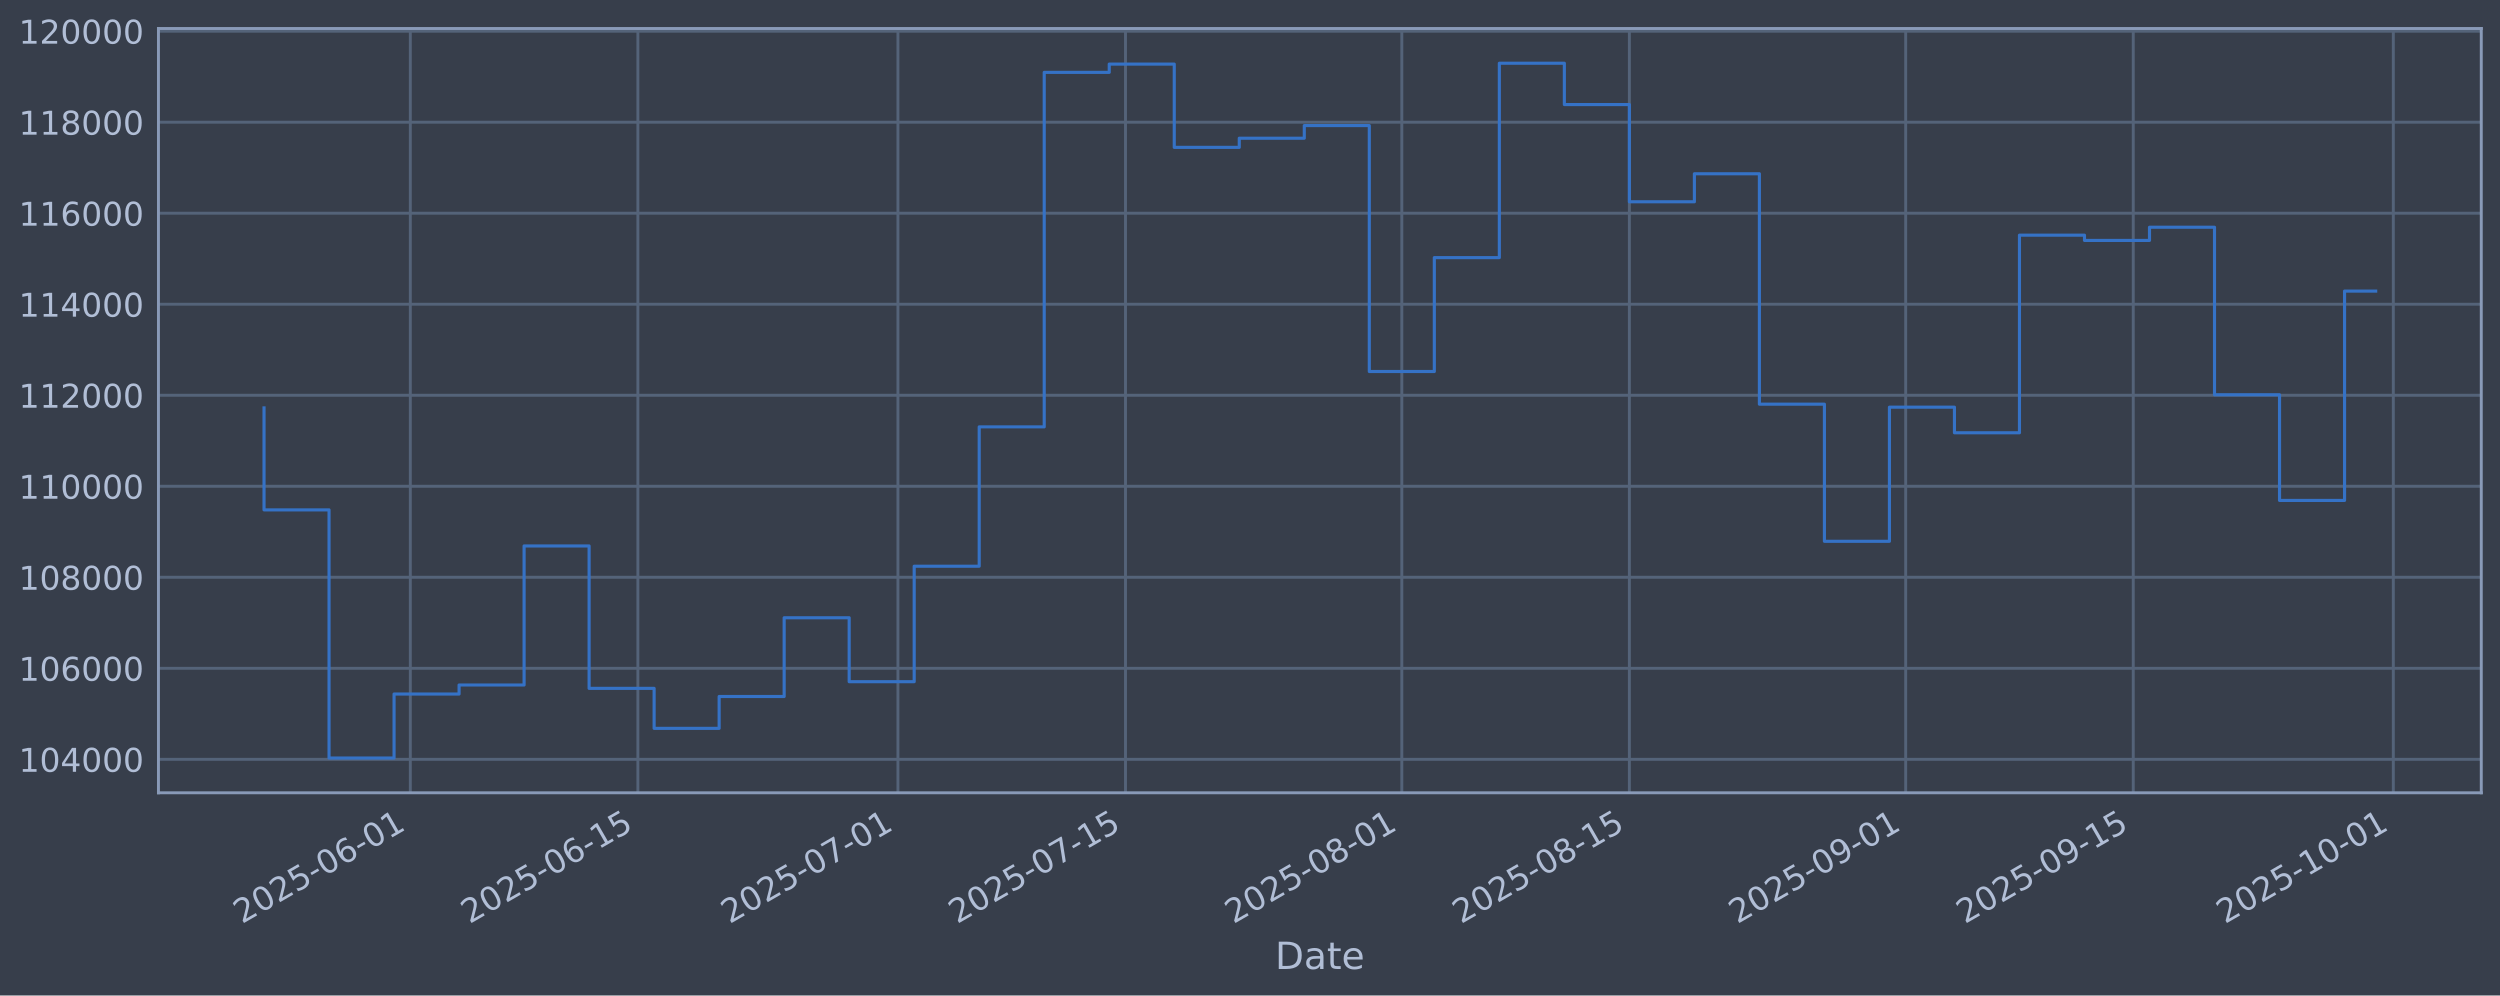
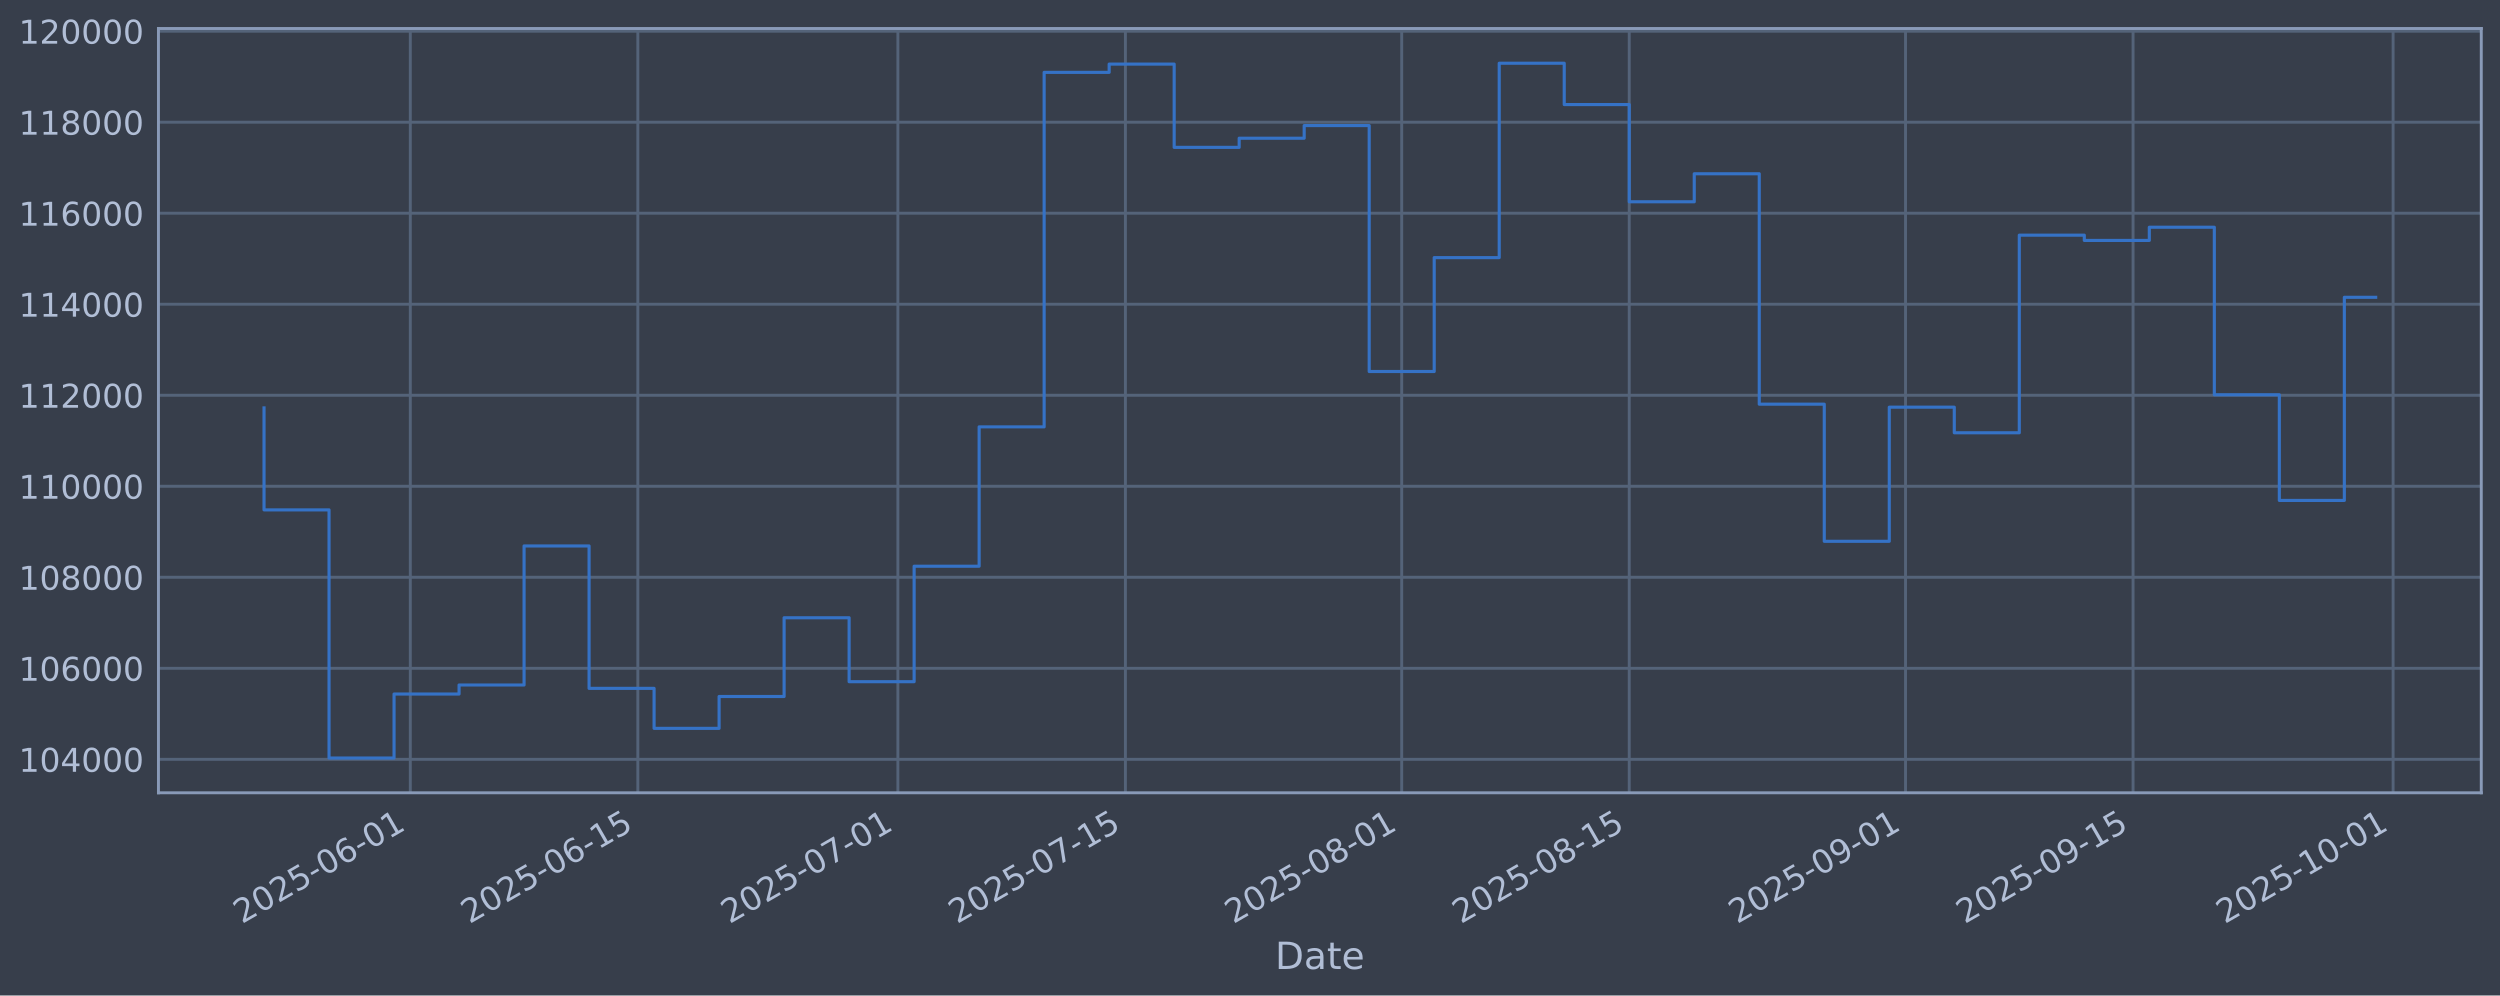
<svg xmlns="http://www.w3.org/2000/svg" xmlns:xlink="http://www.w3.org/1999/xlink" width="960.9pt" height="382.628pt" viewBox="0 0 960.9 382.628" version="1.1">
  <defs>
    <style type="text/css">*{stroke-linejoin: round; stroke-linecap: butt}</style>
  </defs>
  <g id="figure_1">
    <g id="patch_1">
      <path d="M 0 382.628  L 960.9 382.628  L 960.9 0  L 0 0  z " style="fill: #373e4b" />
    </g>
    <g id="axes_1">
      <g id="patch_2">
        <path d="M 60.901 304.718  L 953.701 304.718  L 953.701 10.958  L 60.901 10.958  z " style="fill: #373e4b" />
      </g>
      <g id="matplotlib.axis_1">
        <g id="xtick_1">
          <g id="line2d_1">
-             <path d="M 157.709 304.718  L 157.709 10.958  " clip-path="url(#p0ccefdc21b)" style="fill: none; stroke: #546379; stroke-width: 1.12; stroke-linecap: square" />
+             <path d="M 157.703 304.718  L 157.703 10.958  " clip-path="url(#p061a412b68)" style="fill: none; stroke: #546379; stroke-width: 1.12; stroke-linecap: square" />
          </g>
          <g id="line2d_2" />
          <g id="text_1">
-             <g style="fill: #b1bed6" transform="translate(92.98341 355.2226) rotate(-30) scale(0.126 -0.126)">
+             <g style="fill: #b1bed6" transform="translate(92.97792 355.2226) rotate(-30) scale(0.126 -0.126)">
              <defs>
                <path id="DejaVuSans-32" d="M 1228 531  L 3431 531  L 3431 0  L 469 0  L 469 531  Q 828 903 1448 1529  Q 2069 2156 2228 2338  Q 2531 2678 2651 2914  Q 2772 3150 2772 3378  Q 2772 3750 2511 3984  Q 2250 4219 1831 4219  Q 1534 4219 1204 4116  Q 875 4013 500 3803  L 500 4441  Q 881 4594 1212 4672  Q 1544 4750 1819 4750  Q 2544 4750 2975 4387  Q 3406 4025 3406 3419  Q 3406 3131 3298 2873  Q 3191 2616 2906 2266  Q 2828 2175 2409 1742  Q 1991 1309 1228 531  z " transform="scale(0.015625)" />
                <path id="DejaVuSans-30" d="M 2034 4250  Q 1547 4250 1301 3770  Q 1056 3291 1056 2328  Q 1056 1369 1301 889  Q 1547 409 2034 409  Q 2525 409 2770 889  Q 3016 1369 3016 2328  Q 3016 3291 2770 3770  Q 2525 4250 2034 4250  z M 2034 4750  Q 2819 4750 3233 4129  Q 3647 3509 3647 2328  Q 3647 1150 3233 529  Q 2819 -91 2034 -91  Q 1250 -91 836 529  Q 422 1150 422 2328  Q 422 3509 836 4129  Q 1250 4750 2034 4750  z " transform="scale(0.015625)" />
                <path id="DejaVuSans-35" d="M 691 4666  L 3169 4666  L 3169 4134  L 1269 4134  L 1269 2991  Q 1406 3038 1543 3061  Q 1681 3084 1819 3084  Q 2600 3084 3056 2656  Q 3513 2228 3513 1497  Q 3513 744 3044 326  Q 2575 -91 1722 -91  Q 1428 -91 1123 -41  Q 819 9 494 109  L 494 744  Q 775 591 1075 516  Q 1375 441 1709 441  Q 2250 441 2565 725  Q 2881 1009 2881 1497  Q 2881 1984 2565 2268  Q 2250 2553 1709 2553  Q 1456 2553 1204 2497  Q 953 2441 691 2322  L 691 4666  z " transform="scale(0.015625)" />
                <path id="DejaVuSans-2d" d="M 313 2009  L 1997 2009  L 1997 1497  L 313 1497  L 313 2009  z " transform="scale(0.015625)" />
                <path id="DejaVuSans-36" d="M 2113 2584  Q 1688 2584 1439 2293  Q 1191 2003 1191 1497  Q 1191 994 1439 701  Q 1688 409 2113 409  Q 2538 409 2786 701  Q 3034 994 3034 1497  Q 3034 2003 2786 2293  Q 2538 2584 2113 2584  z M 3366 4563  L 3366 3988  Q 3128 4100 2886 4159  Q 2644 4219 2406 4219  Q 1781 4219 1451 3797  Q 1122 3375 1075 2522  Q 1259 2794 1537 2939  Q 1816 3084 2150 3084  Q 2853 3084 3261 2657  Q 3669 2231 3669 1497  Q 3669 778 3244 343  Q 2819 -91 2113 -91  Q 1303 -91 875 529  Q 447 1150 447 2328  Q 447 3434 972 4092  Q 1497 4750 2381 4750  Q 2619 4750 2861 4703  Q 3103 4656 3366 4563  z " transform="scale(0.015625)" />
                <path id="DejaVuSans-31" d="M 794 531  L 1825 531  L 1825 4091  L 703 3866  L 703 4441  L 1819 4666  L 2450 4666  L 2450 531  L 3481 531  L 3481 0  L 794 0  L 794 531  z " transform="scale(0.015625)" />
              </defs>
              <use xlink:href="#DejaVuSans-32" />
              <use xlink:href="#DejaVuSans-30" transform="translate(63.62305 0)" />
              <use xlink:href="#DejaVuSans-32" transform="translate(127.2461 0)" />
              <use xlink:href="#DejaVuSans-35" transform="translate(190.8691 0)" />
              <use xlink:href="#DejaVuSans-2d" transform="translate(254.4922 0)" />
              <use xlink:href="#DejaVuSans-30" transform="translate(290.5762 0)" />
              <use xlink:href="#DejaVuSans-36" transform="translate(354.1992 0)" />
              <use xlink:href="#DejaVuSans-2d" transform="translate(417.8223 0)" />
              <use xlink:href="#DejaVuSans-30" transform="translate(453.9062 0)" />
              <use xlink:href="#DejaVuSans-31" transform="translate(517.5293 0)" />
            </g>
          </g>
        </g>
        <g id="xtick_2">
          <g id="line2d_3">
-             <path d="M 245.173 304.718  L 245.173 10.958  " clip-path="url(#p0ccefdc21b)" style="fill: none; stroke: #546379; stroke-width: 1.12; stroke-linecap: square" />
+             <path d="M 245.158 304.718  L 245.158 10.958  " clip-path="url(#p061a412b68)" style="fill: none; stroke: #546379; stroke-width: 1.12; stroke-linecap: square" />
          </g>
          <g id="line2d_4" />
          <g id="text_2">
-             <g style="fill: #b1bed6" transform="translate(180.447 355.2226) rotate(-30) scale(0.126 -0.126)">
+             <g style="fill: #b1bed6" transform="translate(180.433 355.2226) rotate(-30) scale(0.126 -0.126)">
              <use xlink:href="#DejaVuSans-32" />
              <use xlink:href="#DejaVuSans-30" transform="translate(63.62305 0)" />
              <use xlink:href="#DejaVuSans-32" transform="translate(127.2461 0)" />
              <use xlink:href="#DejaVuSans-35" transform="translate(190.8691 0)" />
              <use xlink:href="#DejaVuSans-2d" transform="translate(254.4922 0)" />
              <use xlink:href="#DejaVuSans-30" transform="translate(290.5762 0)" />
              <use xlink:href="#DejaVuSans-36" transform="translate(354.1992 0)" />
              <use xlink:href="#DejaVuSans-2d" transform="translate(417.8223 0)" />
              <use xlink:href="#DejaVuSans-31" transform="translate(453.9062 0)" />
              <use xlink:href="#DejaVuSans-35" transform="translate(517.5293 0)" />
            </g>
          </g>
        </g>
        <g id="xtick_3">
          <g id="line2d_5">
-             <path d="M 345.131 304.718  L 345.131 10.958  " clip-path="url(#p0ccefdc21b)" style="fill: none; stroke: #546379; stroke-width: 1.12; stroke-linecap: square" />
+             <path d="M 345.107 304.718  L 345.107 10.958  " clip-path="url(#p061a412b68)" style="fill: none; stroke: #546379; stroke-width: 1.12; stroke-linecap: square" />
          </g>
          <g id="line2d_6" />
          <g id="text_3">
-             <g style="fill: #b1bed6" transform="translate(280.4054 355.2226) rotate(-30) scale(0.126 -0.126)">
+             <g style="fill: #b1bed6" transform="translate(280.3816 355.2226) rotate(-30) scale(0.126 -0.126)">
              <defs>
                <path id="DejaVuSans-37" d="M 525 4666  L 3525 4666  L 3525 4397  L 1831 0  L 1172 0  L 2766 4134  L 525 4134  L 525 4666  z " transform="scale(0.015625)" />
              </defs>
              <use xlink:href="#DejaVuSans-32" />
              <use xlink:href="#DejaVuSans-30" transform="translate(63.62305 0)" />
              <use xlink:href="#DejaVuSans-32" transform="translate(127.2461 0)" />
              <use xlink:href="#DejaVuSans-35" transform="translate(190.8691 0)" />
              <use xlink:href="#DejaVuSans-2d" transform="translate(254.4922 0)" />
              <use xlink:href="#DejaVuSans-30" transform="translate(290.5762 0)" />
              <use xlink:href="#DejaVuSans-37" transform="translate(354.1992 0)" />
              <use xlink:href="#DejaVuSans-2d" transform="translate(417.8223 0)" />
              <use xlink:href="#DejaVuSans-30" transform="translate(453.9062 0)" />
              <use xlink:href="#DejaVuSans-31" transform="translate(517.5293 0)" />
            </g>
          </g>
        </g>
        <g id="xtick_4">
          <g id="line2d_7">
-             <path d="M 432.595 304.718  L 432.595 10.958  " clip-path="url(#p0ccefdc21b)" style="fill: none; stroke: #546379; stroke-width: 1.12; stroke-linecap: square" />
+             <path d="M 432.562 304.718  L 432.562 10.958  " clip-path="url(#p061a412b68)" style="fill: none; stroke: #546379; stroke-width: 1.12; stroke-linecap: square" />
          </g>
          <g id="line2d_8" />
          <g id="text_4">
-             <g style="fill: #b1bed6" transform="translate(367.869 355.2226) rotate(-30) scale(0.126 -0.126)">
+             <g style="fill: #b1bed6" transform="translate(367.8367 355.2226) rotate(-30) scale(0.126 -0.126)">
              <use xlink:href="#DejaVuSans-32" />
              <use xlink:href="#DejaVuSans-30" transform="translate(63.62305 0)" />
              <use xlink:href="#DejaVuSans-32" transform="translate(127.2461 0)" />
              <use xlink:href="#DejaVuSans-35" transform="translate(190.8691 0)" />
              <use xlink:href="#DejaVuSans-2d" transform="translate(254.4922 0)" />
              <use xlink:href="#DejaVuSans-30" transform="translate(290.5762 0)" />
              <use xlink:href="#DejaVuSans-37" transform="translate(354.1992 0)" />
              <use xlink:href="#DejaVuSans-2d" transform="translate(417.8223 0)" />
              <use xlink:href="#DejaVuSans-31" transform="translate(453.9062 0)" />
              <use xlink:href="#DejaVuSans-35" transform="translate(517.5293 0)" />
            </g>
          </g>
        </g>
        <g id="xtick_5">
          <g id="line2d_9">
-             <path d="M 538.8 304.718  L 538.8 10.958  " clip-path="url(#p0ccefdc21b)" style="fill: none; stroke: #546379; stroke-width: 1.12; stroke-linecap: square" />
+             <path d="M 538.758 304.718  L 538.758 10.958  " clip-path="url(#p061a412b68)" style="fill: none; stroke: #546379; stroke-width: 1.12; stroke-linecap: square" />
          </g>
          <g id="line2d_10" />
          <g id="text_5">
-             <g style="fill: #b1bed6" transform="translate(474.0749 355.2226) rotate(-30) scale(0.126 -0.126)">
+             <g style="fill: #b1bed6" transform="translate(474.0321 355.2226) rotate(-30) scale(0.126 -0.126)">
              <defs>
                <path id="DejaVuSans-38" d="M 2034 2216  Q 1584 2216 1326 1975  Q 1069 1734 1069 1313  Q 1069 891 1326 650  Q 1584 409 2034 409  Q 2484 409 2743 651  Q 3003 894 3003 1313  Q 3003 1734 2745 1975  Q 2488 2216 2034 2216  z M 1403 2484  Q 997 2584 770 2862  Q 544 3141 544 3541  Q 544 4100 942 4425  Q 1341 4750 2034 4750  Q 2731 4750 3128 4425  Q 3525 4100 3525 3541  Q 3525 3141 3298 2862  Q 3072 2584 2669 2484  Q 3125 2378 3379 2068  Q 3634 1759 3634 1313  Q 3634 634 3220 271  Q 2806 -91 2034 -91  Q 1263 -91 848 271  Q 434 634 434 1313  Q 434 1759 690 2068  Q 947 2378 1403 2484  z M 1172 3481  Q 1172 3119 1398 2916  Q 1625 2713 2034 2713  Q 2441 2713 2670 2916  Q 2900 3119 2900 3481  Q 2900 3844 2670 4047  Q 2441 4250 2034 4250  Q 1625 4250 1398 4047  Q 1172 3844 1172 3481  z " transform="scale(0.015625)" />
              </defs>
              <use xlink:href="#DejaVuSans-32" />
              <use xlink:href="#DejaVuSans-30" transform="translate(63.62305 0)" />
              <use xlink:href="#DejaVuSans-32" transform="translate(127.2461 0)" />
              <use xlink:href="#DejaVuSans-35" transform="translate(190.8691 0)" />
              <use xlink:href="#DejaVuSans-2d" transform="translate(254.4922 0)" />
              <use xlink:href="#DejaVuSans-30" transform="translate(290.5762 0)" />
              <use xlink:href="#DejaVuSans-38" transform="translate(354.1992 0)" />
              <use xlink:href="#DejaVuSans-2d" transform="translate(417.8223 0)" />
              <use xlink:href="#DejaVuSans-30" transform="translate(453.9062 0)" />
              <use xlink:href="#DejaVuSans-31" transform="translate(517.5293 0)" />
            </g>
          </g>
        </g>
        <g id="xtick_6">
          <g id="line2d_11">
-             <path d="M 626.264 304.718  L 626.264 10.958  " clip-path="url(#p0ccefdc21b)" style="fill: none; stroke: #546379; stroke-width: 1.12; stroke-linecap: square" />
+             <path d="M 626.213 304.718  L 626.213 10.958  " clip-path="url(#p061a412b68)" style="fill: none; stroke: #546379; stroke-width: 1.12; stroke-linecap: square" />
          </g>
          <g id="line2d_12" />
          <g id="text_6">
-             <g style="fill: #b1bed6" transform="translate(561.5385 355.2226) rotate(-30) scale(0.126 -0.126)">
+             <g style="fill: #b1bed6" transform="translate(561.4872 355.2226) rotate(-30) scale(0.126 -0.126)">
              <use xlink:href="#DejaVuSans-32" />
              <use xlink:href="#DejaVuSans-30" transform="translate(63.62305 0)" />
              <use xlink:href="#DejaVuSans-32" transform="translate(127.2461 0)" />
              <use xlink:href="#DejaVuSans-35" transform="translate(190.8691 0)" />
              <use xlink:href="#DejaVuSans-2d" transform="translate(254.4922 0)" />
              <use xlink:href="#DejaVuSans-30" transform="translate(290.5762 0)" />
              <use xlink:href="#DejaVuSans-38" transform="translate(354.1992 0)" />
              <use xlink:href="#DejaVuSans-2d" transform="translate(417.8223 0)" />
              <use xlink:href="#DejaVuSans-31" transform="translate(453.9062 0)" />
              <use xlink:href="#DejaVuSans-35" transform="translate(517.5293 0)" />
            </g>
          </g>
        </g>
        <g id="xtick_7">
          <g id="line2d_13">
-             <path d="M 732.47 304.718  L 732.47 10.958  " clip-path="url(#p0ccefdc21b)" style="fill: none; stroke: #546379; stroke-width: 1.12; stroke-linecap: square" />
+             <path d="M 732.408 304.718  L 732.408 10.958  " clip-path="url(#p061a412b68)" style="fill: none; stroke: #546379; stroke-width: 1.12; stroke-linecap: square" />
          </g>
          <g id="line2d_14" />
          <g id="text_7">
-             <g style="fill: #b1bed6" transform="translate(667.7443 355.2226) rotate(-30) scale(0.126 -0.126)">
+             <g style="fill: #b1bed6" transform="translate(667.6826 355.2226) rotate(-30) scale(0.126 -0.126)">
              <defs>
                <path id="DejaVuSans-39" d="M 703 97  L 703 672  Q 941 559 1184 500  Q 1428 441 1663 441  Q 2288 441 2617 861  Q 2947 1281 2994 2138  Q 2813 1869 2534 1725  Q 2256 1581 1919 1581  Q 1219 1581 811 2004  Q 403 2428 403 3163  Q 403 3881 828 4315  Q 1253 4750 1959 4750  Q 2769 4750 3195 4129  Q 3622 3509 3622 2328  Q 3622 1225 3098 567  Q 2575 -91 1691 -91  Q 1453 -91 1209 -44  Q 966 3 703 97  z M 1959 2075  Q 2384 2075 2632 2365  Q 2881 2656 2881 3163  Q 2881 3666 2632 3958  Q 2384 4250 1959 4250  Q 1534 4250 1286 3958  Q 1038 3666 1038 3163  Q 1038 2656 1286 2365  Q 1534 2075 1959 2075  z " transform="scale(0.015625)" />
              </defs>
              <use xlink:href="#DejaVuSans-32" />
              <use xlink:href="#DejaVuSans-30" transform="translate(63.62305 0)" />
              <use xlink:href="#DejaVuSans-32" transform="translate(127.2461 0)" />
              <use xlink:href="#DejaVuSans-35" transform="translate(190.8691 0)" />
              <use xlink:href="#DejaVuSans-2d" transform="translate(254.4922 0)" />
              <use xlink:href="#DejaVuSans-30" transform="translate(290.5762 0)" />
              <use xlink:href="#DejaVuSans-39" transform="translate(354.1992 0)" />
              <use xlink:href="#DejaVuSans-2d" transform="translate(417.8223 0)" />
              <use xlink:href="#DejaVuSans-30" transform="translate(453.9062 0)" />
              <use xlink:href="#DejaVuSans-31" transform="translate(517.5293 0)" />
            </g>
          </g>
        </g>
        <g id="xtick_8">
          <g id="line2d_15">
-             <path d="M 819.933 304.718  L 819.933 10.958  " clip-path="url(#p0ccefdc21b)" style="fill: none; stroke: #546379; stroke-width: 1.12; stroke-linecap: square" />
+             <path d="M 819.863 304.718  L 819.863 10.958  " clip-path="url(#p061a412b68)" style="fill: none; stroke: #546379; stroke-width: 1.12; stroke-linecap: square" />
          </g>
          <g id="line2d_16" />
          <g id="text_8">
-             <g style="fill: #b1bed6" transform="translate(755.2079 355.2226) rotate(-30) scale(0.126 -0.126)">
+             <g style="fill: #b1bed6" transform="translate(755.1377 355.2226) rotate(-30) scale(0.126 -0.126)">
              <use xlink:href="#DejaVuSans-32" />
              <use xlink:href="#DejaVuSans-30" transform="translate(63.62305 0)" />
              <use xlink:href="#DejaVuSans-32" transform="translate(127.2461 0)" />
              <use xlink:href="#DejaVuSans-35" transform="translate(190.8691 0)" />
              <use xlink:href="#DejaVuSans-2d" transform="translate(254.4922 0)" />
              <use xlink:href="#DejaVuSans-30" transform="translate(290.5762 0)" />
              <use xlink:href="#DejaVuSans-39" transform="translate(354.1992 0)" />
              <use xlink:href="#DejaVuSans-2d" transform="translate(417.8223 0)" />
              <use xlink:href="#DejaVuSans-31" transform="translate(453.9062 0)" />
              <use xlink:href="#DejaVuSans-35" transform="translate(517.5293 0)" />
            </g>
          </g>
        </g>
        <g id="xtick_9">
          <g id="line2d_17">
-             <path d="M 919.892 304.718  L 919.892 10.958  " clip-path="url(#p0ccefdc21b)" style="fill: none; stroke: #546379; stroke-width: 1.12; stroke-linecap: square" />
+             <path d="M 919.812 304.718  L 919.812 10.958  " clip-path="url(#p061a412b68)" style="fill: none; stroke: #546379; stroke-width: 1.12; stroke-linecap: square" />
          </g>
          <g id="line2d_18" />
          <g id="text_9">
-             <g style="fill: #b1bed6" transform="translate(855.1663 355.2226) rotate(-30) scale(0.126 -0.126)">
+             <g style="fill: #b1bed6" transform="translate(855.0863 355.2226) rotate(-30) scale(0.126 -0.126)">
              <use xlink:href="#DejaVuSans-32" />
              <use xlink:href="#DejaVuSans-30" transform="translate(63.62305 0)" />
              <use xlink:href="#DejaVuSans-32" transform="translate(127.2461 0)" />
              <use xlink:href="#DejaVuSans-35" transform="translate(190.8691 0)" />
              <use xlink:href="#DejaVuSans-2d" transform="translate(254.4922 0)" />
              <use xlink:href="#DejaVuSans-31" transform="translate(290.5762 0)" />
              <use xlink:href="#DejaVuSans-30" transform="translate(354.1992 0)" />
              <use xlink:href="#DejaVuSans-2d" transform="translate(417.8223 0)" />
              <use xlink:href="#DejaVuSans-30" transform="translate(453.9062 0)" />
              <use xlink:href="#DejaVuSans-31" transform="translate(517.5293 0)" />
            </g>
          </g>
        </g>
        <g id="text_10">
          <g style="fill: #b1bed6" transform="translate(490.0914 372.4337) scale(0.144 -0.144)">
            <defs>
              <path id="DejaVuSans-44" d="M 1259 4147  L 1259 519  L 2022 519  Q 2988 519 3436 956  Q 3884 1394 3884 2338  Q 3884 3275 3436 3711  Q 2988 4147 2022 4147  L 1259 4147  z M 628 4666  L 1925 4666  Q 3281 4666 3915 4102  Q 4550 3538 4550 2338  Q 4550 1131 3912 565  Q 3275 0 1925 0  L 628 0  L 628 4666  z " transform="scale(0.015625)" />
              <path id="DejaVuSans-61" d="M 2194 1759  Q 1497 1759 1228 1600  Q 959 1441 959 1056  Q 959 750 1161 570  Q 1363 391 1709 391  Q 2188 391 2477 730  Q 2766 1069 2766 1631  L 2766 1759  L 2194 1759  z M 3341 1997  L 3341 0  L 2766 0  L 2766 531  Q 2569 213 2275 61  Q 1981 -91 1556 -91  Q 1019 -91 701 211  Q 384 513 384 1019  Q 384 1609 779 1909  Q 1175 2209 1959 2209  L 2766 2209  L 2766 2266  Q 2766 2663 2505 2880  Q 2244 3097 1772 3097  Q 1472 3097 1187 3025  Q 903 2953 641 2809  L 641 3341  Q 956 3463 1253 3523  Q 1550 3584 1831 3584  Q 2591 3584 2966 3190  Q 3341 2797 3341 1997  z " transform="scale(0.015625)" />
              <path id="DejaVuSans-74" d="M 1172 4494  L 1172 3500  L 2356 3500  L 2356 3053  L 1172 3053  L 1172 1153  Q 1172 725 1289 603  Q 1406 481 1766 481  L 2356 481  L 2356 0  L 1766 0  Q 1100 0 847 248  Q 594 497 594 1153  L 594 3053  L 172 3053  L 172 3500  L 594 3500  L 594 4494  L 1172 4494  z " transform="scale(0.015625)" />
              <path id="DejaVuSans-65" d="M 3597 1894  L 3597 1613  L 953 1613  Q 991 1019 1311 708  Q 1631 397 2203 397  Q 2534 397 2845 478  Q 3156 559 3463 722  L 3463 178  Q 3153 47 2828 -22  Q 2503 -91 2169 -91  Q 1331 -91 842 396  Q 353 884 353 1716  Q 353 2575 817 3079  Q 1281 3584 2069 3584  Q 2775 3584 3186 3129  Q 3597 2675 3597 1894  z M 3022 2063  Q 3016 2534 2758 2815  Q 2500 3097 2075 3097  Q 1594 3097 1305 2825  Q 1016 2553 972 2059  L 3022 2063  z " transform="scale(0.015625)" />
            </defs>
            <use xlink:href="#DejaVuSans-44" />
            <use xlink:href="#DejaVuSans-61" transform="translate(77.00195 0)" />
            <use xlink:href="#DejaVuSans-74" transform="translate(138.2812 0)" />
            <use xlink:href="#DejaVuSans-65" transform="translate(177.4902 0)" />
          </g>
        </g>
      </g>
      <g id="matplotlib.axis_2">
        <g id="ytick_1">
          <g id="line2d_19">
-             <path d="M 60.901 291.85  L 953.701 291.85  " clip-path="url(#p0ccefdc21b)" style="fill: none; stroke: #546379; stroke-width: 1.12; stroke-linecap: square" />
+             <path d="M 60.901 291.85  L 953.701 291.85  " clip-path="url(#p061a412b68)" style="fill: none; stroke: #546379; stroke-width: 1.12; stroke-linecap: square" />
          </g>
          <g id="line2d_20" />
          <g id="text_11">
            <g style="fill: #b1bed6" transform="translate(7.2 296.6367) scale(0.126 -0.126)">
              <defs>
                <path id="DejaVuSans-34" d="M 2419 4116  L 825 1625  L 2419 1625  L 2419 4116  z M 2253 4666  L 3047 4666  L 3047 1625  L 3713 1625  L 3713 1100  L 3047 1100  L 3047 0  L 2419 0  L 2419 1100  L 313 1100  L 313 1709  L 2253 4666  z " transform="scale(0.015625)" />
              </defs>
              <use xlink:href="#DejaVuSans-31" />
              <use xlink:href="#DejaVuSans-30" transform="translate(63.62305 0)" />
              <use xlink:href="#DejaVuSans-34" transform="translate(127.2461 0)" />
              <use xlink:href="#DejaVuSans-30" transform="translate(190.8691 0)" />
              <use xlink:href="#DejaVuSans-30" transform="translate(254.4922 0)" />
              <use xlink:href="#DejaVuSans-30" transform="translate(318.1152 0)" />
            </g>
          </g>
        </g>
        <g id="ytick_2">
          <g id="line2d_21">
-             <path d="M 60.901 256.867  L 953.701 256.867  " clip-path="url(#p0ccefdc21b)" style="fill: none; stroke: #546379; stroke-width: 1.12; stroke-linecap: square" />
+             <path d="M 60.901 256.867  L 953.701 256.867  " clip-path="url(#p061a412b68)" style="fill: none; stroke: #546379; stroke-width: 1.12; stroke-linecap: square" />
          </g>
          <g id="line2d_22" />
          <g id="text_12">
            <g style="fill: #b1bed6" transform="translate(7.2 261.6538) scale(0.126 -0.126)">
              <use xlink:href="#DejaVuSans-31" />
              <use xlink:href="#DejaVuSans-30" transform="translate(63.62305 0)" />
              <use xlink:href="#DejaVuSans-36" transform="translate(127.2461 0)" />
              <use xlink:href="#DejaVuSans-30" transform="translate(190.8691 0)" />
              <use xlink:href="#DejaVuSans-30" transform="translate(254.4922 0)" />
              <use xlink:href="#DejaVuSans-30" transform="translate(318.1152 0)" />
            </g>
          </g>
        </g>
        <g id="ytick_3">
          <g id="line2d_23">
-             <path d="M 60.901 221.884  L 953.701 221.884  " clip-path="url(#p0ccefdc21b)" style="fill: none; stroke: #546379; stroke-width: 1.12; stroke-linecap: square" />
+             <path d="M 60.901 221.884  L 953.701 221.884  " clip-path="url(#p061a412b68)" style="fill: none; stroke: #546379; stroke-width: 1.12; stroke-linecap: square" />
          </g>
          <g id="line2d_24" />
          <g id="text_13">
            <g style="fill: #b1bed6" transform="translate(7.2 226.671) scale(0.126 -0.126)">
              <use xlink:href="#DejaVuSans-31" />
              <use xlink:href="#DejaVuSans-30" transform="translate(63.62305 0)" />
              <use xlink:href="#DejaVuSans-38" transform="translate(127.2461 0)" />
              <use xlink:href="#DejaVuSans-30" transform="translate(190.8691 0)" />
              <use xlink:href="#DejaVuSans-30" transform="translate(254.4922 0)" />
              <use xlink:href="#DejaVuSans-30" transform="translate(318.1152 0)" />
            </g>
          </g>
        </g>
        <g id="ytick_4">
          <g id="line2d_25">
-             <path d="M 60.901 186.901  L 953.701 186.901  " clip-path="url(#p0ccefdc21b)" style="fill: none; stroke: #546379; stroke-width: 1.12; stroke-linecap: square" />
+             <path d="M 60.901 186.901  L 953.701 186.901  " clip-path="url(#p061a412b68)" style="fill: none; stroke: #546379; stroke-width: 1.12; stroke-linecap: square" />
          </g>
          <g id="line2d_26" />
          <g id="text_14">
            <g style="fill: #b1bed6" transform="translate(7.2 191.6882) scale(0.126 -0.126)">
              <use xlink:href="#DejaVuSans-31" />
              <use xlink:href="#DejaVuSans-31" transform="translate(63.62305 0)" />
              <use xlink:href="#DejaVuSans-30" transform="translate(127.2461 0)" />
              <use xlink:href="#DejaVuSans-30" transform="translate(190.8691 0)" />
              <use xlink:href="#DejaVuSans-30" transform="translate(254.4922 0)" />
              <use xlink:href="#DejaVuSans-30" transform="translate(318.1152 0)" />
            </g>
          </g>
        </g>
        <g id="ytick_5">
          <g id="line2d_27">
-             <path d="M 60.901 151.918  L 953.701 151.918  " clip-path="url(#p0ccefdc21b)" style="fill: none; stroke: #546379; stroke-width: 1.12; stroke-linecap: square" />
+             <path d="M 60.901 151.918  L 953.701 151.918  " clip-path="url(#p061a412b68)" style="fill: none; stroke: #546379; stroke-width: 1.12; stroke-linecap: square" />
          </g>
          <g id="line2d_28" />
          <g id="text_15">
            <g style="fill: #b1bed6" transform="translate(7.2 156.7053) scale(0.126 -0.126)">
              <use xlink:href="#DejaVuSans-31" />
              <use xlink:href="#DejaVuSans-31" transform="translate(63.62305 0)" />
              <use xlink:href="#DejaVuSans-32" transform="translate(127.2461 0)" />
              <use xlink:href="#DejaVuSans-30" transform="translate(190.8691 0)" />
              <use xlink:href="#DejaVuSans-30" transform="translate(254.4922 0)" />
              <use xlink:href="#DejaVuSans-30" transform="translate(318.1152 0)" />
            </g>
          </g>
        </g>
        <g id="ytick_6">
          <g id="line2d_29">
-             <path d="M 60.901 116.936  L 953.701 116.936  " clip-path="url(#p0ccefdc21b)" style="fill: none; stroke: #546379; stroke-width: 1.12; stroke-linecap: square" />
+             <path d="M 60.901 116.936  L 953.701 116.936  " clip-path="url(#p061a412b68)" style="fill: none; stroke: #546379; stroke-width: 1.12; stroke-linecap: square" />
          </g>
          <g id="line2d_30" />
          <g id="text_16">
            <g style="fill: #b1bed6" transform="translate(7.2 121.7225) scale(0.126 -0.126)">
              <use xlink:href="#DejaVuSans-31" />
              <use xlink:href="#DejaVuSans-31" transform="translate(63.62305 0)" />
              <use xlink:href="#DejaVuSans-34" transform="translate(127.2461 0)" />
              <use xlink:href="#DejaVuSans-30" transform="translate(190.8691 0)" />
              <use xlink:href="#DejaVuSans-30" transform="translate(254.4922 0)" />
              <use xlink:href="#DejaVuSans-30" transform="translate(318.1152 0)" />
            </g>
          </g>
        </g>
        <g id="ytick_7">
          <g id="line2d_31">
-             <path d="M 60.901 81.953  L 953.701 81.953  " clip-path="url(#p0ccefdc21b)" style="fill: none; stroke: #546379; stroke-width: 1.12; stroke-linecap: square" />
+             <path d="M 60.901 81.953  L 953.701 81.953  " clip-path="url(#p061a412b68)" style="fill: none; stroke: #546379; stroke-width: 1.12; stroke-linecap: square" />
          </g>
          <g id="line2d_32" />
          <g id="text_17">
            <g style="fill: #b1bed6" transform="translate(7.2 86.73969) scale(0.126 -0.126)">
              <use xlink:href="#DejaVuSans-31" />
              <use xlink:href="#DejaVuSans-31" transform="translate(63.62305 0)" />
              <use xlink:href="#DejaVuSans-36" transform="translate(127.2461 0)" />
              <use xlink:href="#DejaVuSans-30" transform="translate(190.8691 0)" />
              <use xlink:href="#DejaVuSans-30" transform="translate(254.4922 0)" />
              <use xlink:href="#DejaVuSans-30" transform="translate(318.1152 0)" />
            </g>
          </g>
        </g>
        <g id="ytick_8">
          <g id="line2d_33">
-             <path d="M 60.901 46.97  L 953.701 46.97  " clip-path="url(#p0ccefdc21b)" style="fill: none; stroke: #546379; stroke-width: 1.12; stroke-linecap: square" />
+             <path d="M 60.901 46.97  L 953.701 46.97  " clip-path="url(#p061a412b68)" style="fill: none; stroke: #546379; stroke-width: 1.12; stroke-linecap: square" />
          </g>
          <g id="line2d_34" />
          <g id="text_18">
            <g style="fill: #b1bed6" transform="translate(7.2 51.75686) scale(0.126 -0.126)">
              <use xlink:href="#DejaVuSans-31" />
              <use xlink:href="#DejaVuSans-31" transform="translate(63.62305 0)" />
              <use xlink:href="#DejaVuSans-38" transform="translate(127.2461 0)" />
              <use xlink:href="#DejaVuSans-30" transform="translate(190.8691 0)" />
              <use xlink:href="#DejaVuSans-30" transform="translate(254.4922 0)" />
              <use xlink:href="#DejaVuSans-30" transform="translate(318.1152 0)" />
            </g>
          </g>
        </g>
        <g id="ytick_9">
          <g id="line2d_35">
-             <path d="M 60.901 11.987  L 953.701 11.987  " clip-path="url(#p0ccefdc21b)" style="fill: none; stroke: #546379; stroke-width: 1.12; stroke-linecap: square" />
+             <path d="M 60.901 11.987  L 953.701 11.987  " clip-path="url(#p061a412b68)" style="fill: none; stroke: #546379; stroke-width: 1.12; stroke-linecap: square" />
          </g>
          <g id="line2d_36" />
          <g id="text_19">
            <g style="fill: #b1bed6" transform="translate(7.2 16.77403) scale(0.126 -0.126)">
              <use xlink:href="#DejaVuSans-31" />
              <use xlink:href="#DejaVuSans-32" transform="translate(63.62305 0)" />
              <use xlink:href="#DejaVuSans-30" transform="translate(127.2461 0)" />
              <use xlink:href="#DejaVuSans-30" transform="translate(190.8691 0)" />
              <use xlink:href="#DejaVuSans-30" transform="translate(254.4922 0)" />
              <use xlink:href="#DejaVuSans-30" transform="translate(318.1152 0)" />
            </g>
          </g>
        </g>
      </g>
      <g id="line2d_37">
-         <path d="M 101.482 156.778  L 101.482 195.974  L 126.472 195.974  L 126.472 291.366  L 151.462 291.366  L 151.462 266.759  L 176.451 266.759  L 176.451 263.286  L 201.441 263.286  L 201.441 209.841  L 226.43 209.841  L 226.43 264.586  L 251.42 264.586  L 251.42 279.95  L 276.41 279.95  L 276.41 267.706  L 301.399 267.706  L 301.399 237.446  L 326.389 237.446  L 326.389 262.012  L 351.378 262.012  L 351.378 217.631  L 376.368 217.631  L 376.368 164.07  L 401.358 164.07  L 401.358 27.81  L 426.347 27.81  L 426.347 24.636  L 451.337 24.636  L 451.337 56.646  L 476.326 56.646  L 476.326 53.121  L 501.316 53.121  L 501.316 48.272  L 526.306 48.272  L 526.306 142.793  L 551.295 142.793  L 551.295 99.016  L 576.285 99.016  L 576.285 24.311  L 601.274 24.311  L 601.274 40.185  L 626.264 40.185  L 626.264 77.56  L 651.254 77.56  L 651.254 66.788  L 676.243 66.788  L 676.243 155.356  L 701.233 155.356  L 701.233 208.052  L 726.222 208.052  L 726.222 156.509  L 751.212 156.509  L 751.212 166.341  L 776.202 166.341  L 776.202 90.389  L 801.191 90.389  L 801.191 92.406  L 826.181 92.406  L 826.181 87.351  L 851.17 87.351  L 851.17 151.739  L 876.16 151.739  L 876.16 192.344  L 901.15 192.344  L 901.15 111.879  L 913.119 111.879  " clip-path="url(#p0ccefdc21b)" style="fill: none; stroke: #3572c6; stroke-width: 1.2; stroke-linecap: square" />
+         <path d="M 101.482 156.778  L 101.482 195.974  L 126.469 195.974  L 126.469 291.366  L 151.457 291.366  L 151.457 266.759  L 176.444 266.759  L 176.444 263.286  L 201.431 263.286  L 201.431 209.841  L 226.418 209.841  L 226.418 264.586  L 251.405 264.586  L 251.405 279.95  L 276.392 279.95  L 276.392 267.706  L 301.38 267.706  L 301.38 237.446  L 326.367 237.446  L 326.367 262.012  L 351.354 262.012  L 351.354 217.631  L 376.341 217.631  L 376.341 164.07  L 401.328 164.07  L 401.328 27.81  L 426.315 27.81  L 426.315 24.636  L 451.303 24.636  L 451.303 56.646  L 476.29 56.646  L 476.29 53.121  L 501.277 53.121  L 501.277 48.272  L 526.264 48.272  L 526.264 142.793  L 551.251 142.793  L 551.251 99.016  L 576.238 99.016  L 576.238 24.311  L 601.226 24.311  L 601.226 40.185  L 626.213 40.185  L 626.213 77.56  L 651.2 77.56  L 651.2 66.788  L 676.187 66.788  L 676.187 155.356  L 701.174 155.356  L 701.174 208.052  L 726.161 208.052  L 726.161 156.509  L 751.149 156.509  L 751.149 166.341  L 776.136 166.341  L 776.136 90.389  L 801.123 90.389  L 801.123 92.406  L 826.11 92.406  L 826.11 87.351  L 851.097 87.351  L 851.097 151.739  L 876.084 151.739  L 876.084 192.344  L 901.071 192.344  L 901.071 114.277  L 913.119 114.277  " clip-path="url(#p061a412b68)" style="fill: none; stroke: #3572c6; stroke-width: 1.2; stroke-linecap: square" />
      </g>
      <g id="patch_3">
        <path d="M 60.901 304.718  L 60.901 10.958  " style="fill: none; stroke: #899ab8; stroke-width: 1.12; stroke-linejoin: miter; stroke-linecap: square" />
      </g>
      <g id="patch_4">
        <path d="M 953.701 304.718  L 953.701 10.958  " style="fill: none; stroke: #899ab8; stroke-width: 1.12; stroke-linejoin: miter; stroke-linecap: square" />
      </g>
      <g id="patch_5">
        <path d="M 60.901 304.718  L 953.701 304.718  " style="fill: none; stroke: #899ab8; stroke-width: 1.12; stroke-linejoin: miter; stroke-linecap: square" />
      </g>
      <g id="patch_6">
        <path d="M 60.901 10.958  L 953.701 10.958  " style="fill: none; stroke: #899ab8; stroke-width: 1.12; stroke-linejoin: miter; stroke-linecap: square" />
      </g>
    </g>
  </g>
  <defs>
-     <clipPath id="p0ccefdc21b">
+     <clipPath id="p061a412b68">
      <rect x="60.901" y="10.958" width="892.8" height="293.76" />
    </clipPath>
  </defs>
</svg>
